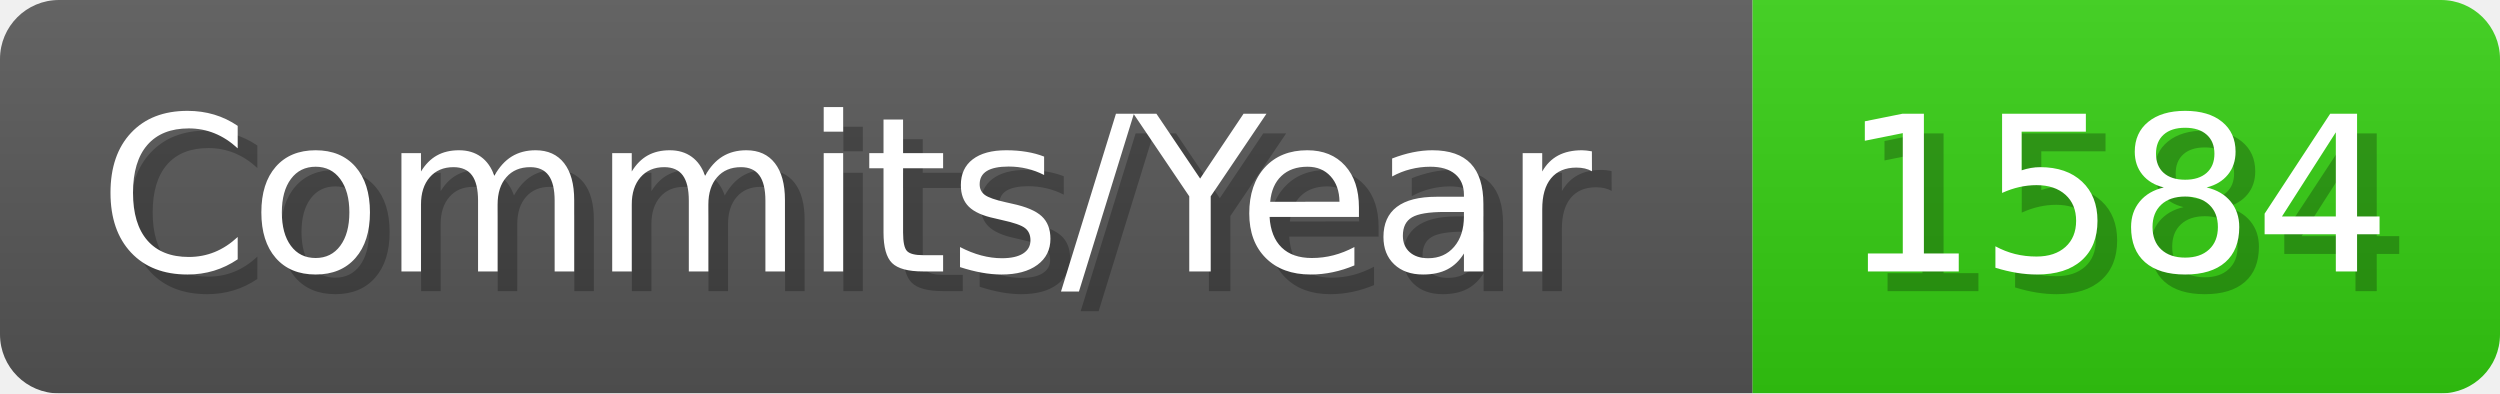
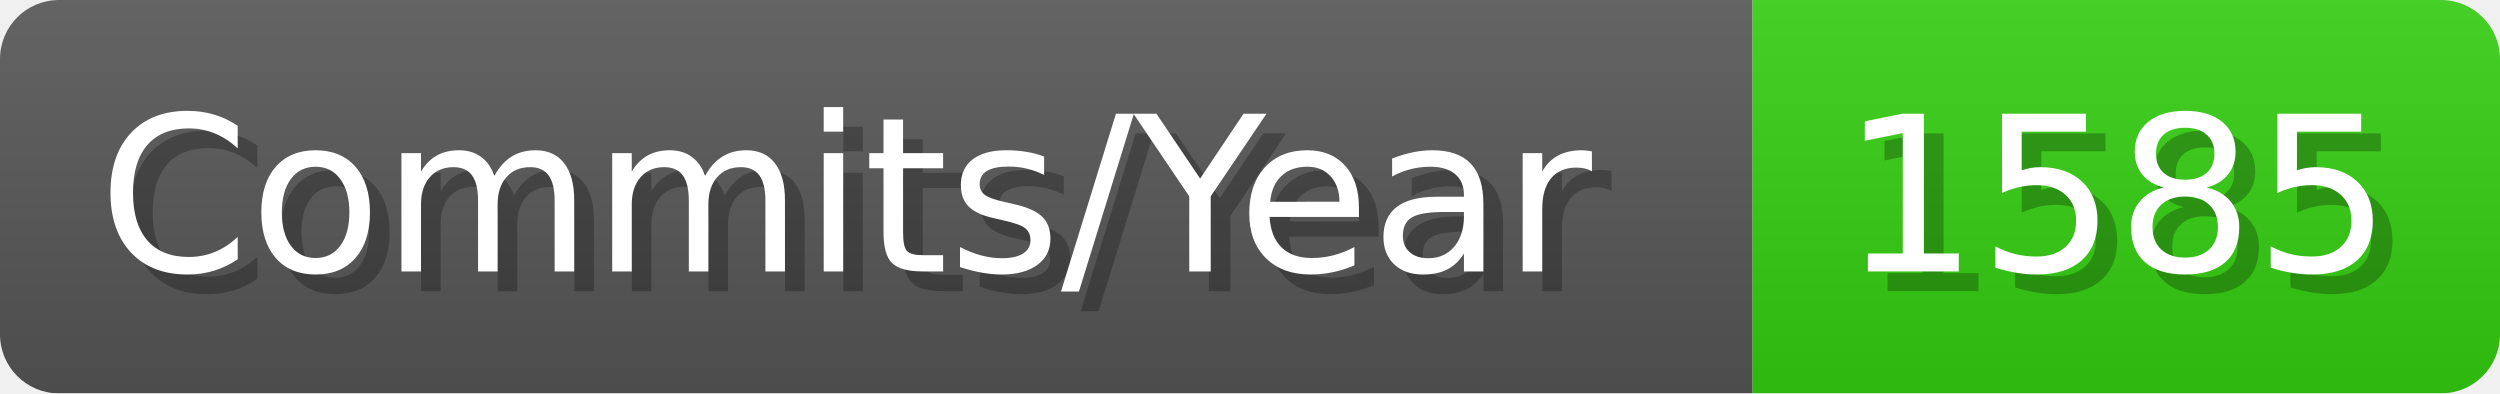
- <svg xmlns="http://www.w3.org/2000/svg" width="127.1" height="20" viewBox="0 0 1271 200" role="img" aria-label="Commits/Year: 1584">
+ <svg xmlns="http://www.w3.org/2000/svg" width="127.1" height="20" viewBox="0 0 1271 200" role="img" aria-label="Commits/Year: 1585">
  <linearGradient id="aUPdi" x2="0" y2="100%">
    <stop offset="0" stop-opacity=".1" stop-color="#EEE" />
    <stop offset="1" stop-opacity=".1" />
  </linearGradient>
  <mask id="WfAiQ">
    <rect width="1271" height="200" rx="30" fill="#FFF" />
  </mask>
  <g mask="url(#WfAiQ)">
    <rect width="891" height="200" fill="#555" />
    <rect width="380" height="200" fill="#3C1" x="891" />
    <rect width="1271" height="200" fill="url(#aUPdi)" />
  </g>
  <g aria-hidden="true" fill="#fff" text-anchor="start" font-family="Verdana,DejaVu Sans,sans-serif" font-size="110">
    <text x="60" y="148" textLength="791" fill="#000" opacity="0.25">Commits/Year</text>
    <text x="50" y="138" textLength="791">Commits/Year</text>
-     <text x="946" y="148" textLength="280" fill="#000" opacity="0.25">1584</text>
-     <text x="936" y="138" textLength="280">1584</text>
+     <text x="946" y="148" textLength="280" fill="#000" opacity="0.25">1585</text>
+     <text x="936" y="138" textLength="280">1585</text>
  </g>
</svg>
